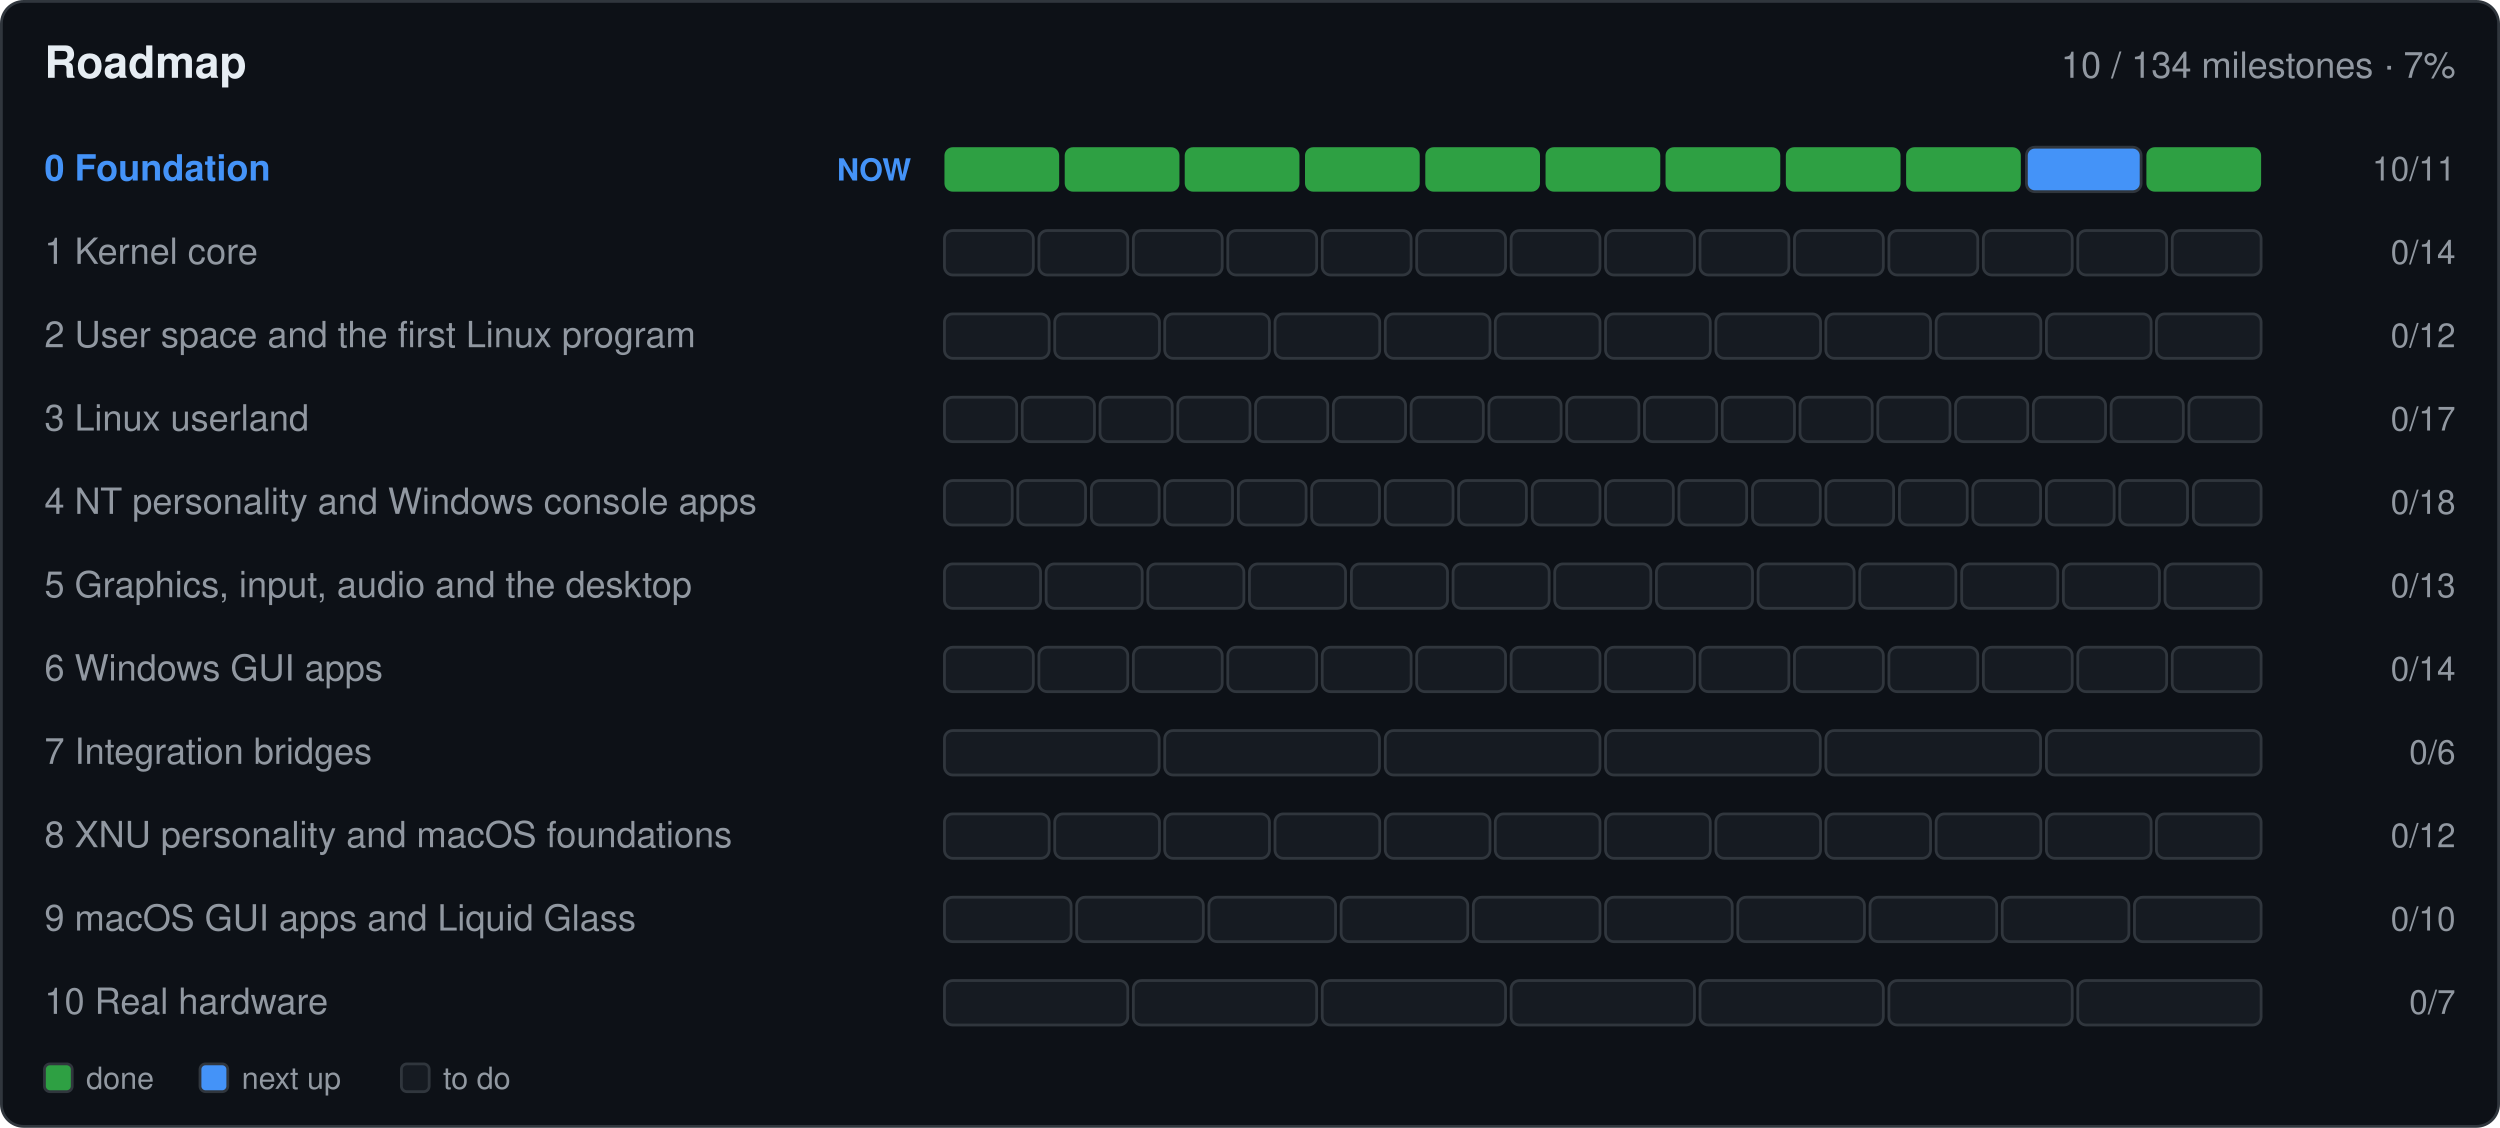
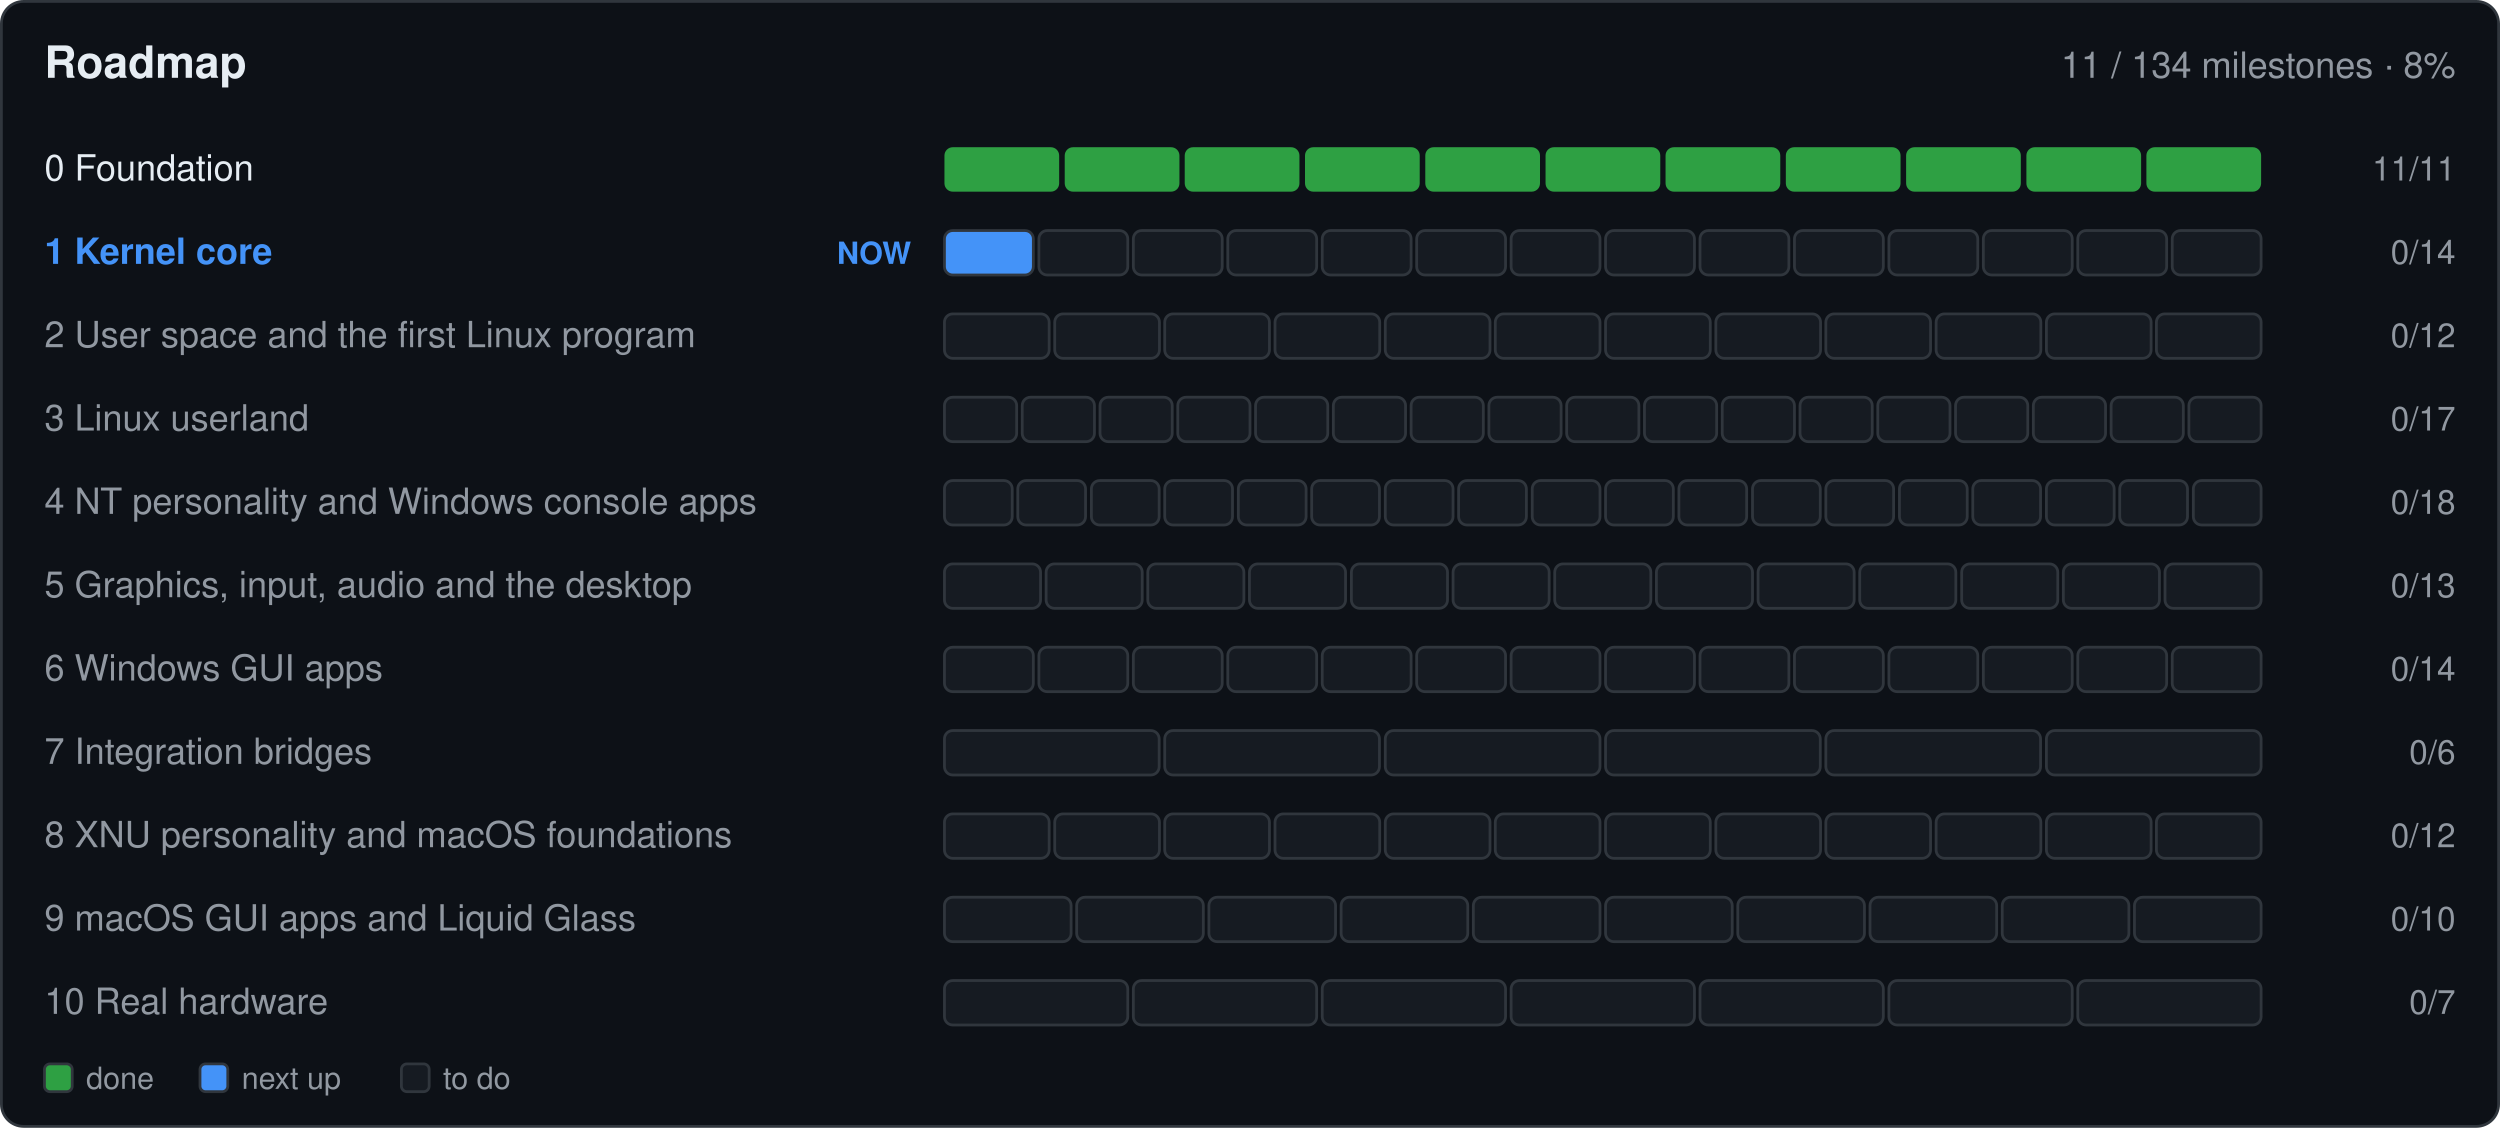
- <svg xmlns="http://www.w3.org/2000/svg" width="900" height="406" viewBox="0 0 900 406" role="img" aria-label="Roadmap: 10 of 134 milestones done">
+ <svg xmlns="http://www.w3.org/2000/svg" width="900" height="406" viewBox="0 0 900 406" role="img" aria-label="Roadmap: 11 of 134 milestones done">
  <rect x="0.5" y="0.5" width="899.0" height="405.0" fill="#0d1117" rx="8" stroke="#30363d" />
  <text x="16.0" y="28.0" font-family="-apple-system,BlinkMacSystemFont,'Segoe UI',Helvetica,Arial,sans-serif" font-size="16" font-weight="600" fill="#e6edf3" text-anchor="start">Roadmap</text>
-   <text x="884.0" y="28.0" font-family="-apple-system,BlinkMacSystemFont,'Segoe UI',Helvetica,Arial,sans-serif" font-size="13" font-weight="400" fill="#9198a1" text-anchor="end">10 / 134 milestones · 7%</text>
-   <text x="16.0" y="65.0" font-family="-apple-system,BlinkMacSystemFont,'Segoe UI',Helvetica,Arial,sans-serif" font-size="13" font-weight="600" fill="#4493f8" text-anchor="start"> 0  Foundation</text>
-   <text x="328.0" y="65.0" font-family="-apple-system,BlinkMacSystemFont,'Segoe UI',Helvetica,Arial,sans-serif" font-size="11" font-weight="600" fill="#4493f8" text-anchor="end">NOW</text>
+   <text x="884.0" y="28.0" font-family="-apple-system,BlinkMacSystemFont,'Segoe UI',Helvetica,Arial,sans-serif" font-size="13" font-weight="400" fill="#9198a1" text-anchor="end">11 / 134 milestones · 8%</text>
+   <text x="16.0" y="65.0" font-family="-apple-system,BlinkMacSystemFont,'Segoe UI',Helvetica,Arial,sans-serif" font-size="13" font-weight="400" fill="#e6edf3" text-anchor="start"> 0  Foundation</text>
  <g>
    <rect x="340.0" y="53.0" width="41.3" height="16.0" fill="#2ea043" rx="3" />
  </g>
  <g>
    <rect x="383.3" y="53.0" width="41.3" height="16.0" fill="#2ea043" rx="3" />
  </g>
  <g>
    <rect x="426.5" y="53.0" width="41.3" height="16.0" fill="#2ea043" rx="3" />
  </g>
  <g>
    <rect x="469.8" y="53.0" width="41.3" height="16.0" fill="#2ea043" rx="3" />
  </g>
  <g>
    <rect x="513.1" y="53.0" width="41.3" height="16.0" fill="#2ea043" rx="3" />
  </g>
  <g>
    <rect x="556.4" y="53.0" width="41.3" height="16.0" fill="#2ea043" rx="3" />
  </g>
  <g>
    <rect x="599.6" y="53.0" width="41.3" height="16.0" fill="#2ea043" rx="3" />
  </g>
  <g>
    <rect x="642.9" y="53.0" width="41.3" height="16.0" fill="#2ea043" rx="3" />
  </g>
  <g>
    <rect x="686.2" y="53.0" width="41.3" height="16.0" fill="#2ea043" rx="3" />
  </g>
  <g>
-     <rect x="729.5" y="53.0" width="41.3" height="16.0" fill="#4493f8" rx="3" stroke="#30363d" />
+     <rect x="729.5" y="53.0" width="41.3" height="16.0" fill="#2ea043" rx="3" />
  </g>
  <g>
    <rect x="772.7" y="53.0" width="41.3" height="16.0" fill="#2ea043" rx="3" />
  </g>
-   <text x="884.0" y="65.0" font-family="-apple-system,BlinkMacSystemFont,'Segoe UI',Helvetica,Arial,sans-serif" font-size="12" font-weight="400" fill="#9198a1" text-anchor="end">10/11</text>
-   <text x="16.0" y="95.0" font-family="-apple-system,BlinkMacSystemFont,'Segoe UI',Helvetica,Arial,sans-serif" font-size="13" font-weight="400" fill="#9198a1" text-anchor="start"> 1  Kernel core</text>
-   <g>
-     <rect x="340.0" y="83.0" width="32.0" height="16.0" fill="#161b22" rx="3" stroke="#30363d" />
+   <text x="884.0" y="65.0" font-family="-apple-system,BlinkMacSystemFont,'Segoe UI',Helvetica,Arial,sans-serif" font-size="12" font-weight="400" fill="#9198a1" text-anchor="end">11/11</text>
+   <text x="16.0" y="95.0" font-family="-apple-system,BlinkMacSystemFont,'Segoe UI',Helvetica,Arial,sans-serif" font-size="13" font-weight="600" fill="#4493f8" text-anchor="start"> 1  Kernel core</text>
+   <text x="328.0" y="95.0" font-family="-apple-system,BlinkMacSystemFont,'Segoe UI',Helvetica,Arial,sans-serif" font-size="11" font-weight="600" fill="#4493f8" text-anchor="end">NOW</text>
+   <g>
+     <rect x="340.0" y="83.0" width="32.0" height="16.0" fill="#4493f8" rx="3" stroke="#30363d" />
  </g>
  <g>
    <rect x="374.0" y="83.0" width="32.0" height="16.0" fill="#161b22" rx="3" stroke="#30363d" />
  </g>
  <g>
    <rect x="408.0" y="83.0" width="32.0" height="16.0" fill="#161b22" rx="3" stroke="#30363d" />
  </g>
  <g>
    <rect x="442.0" y="83.0" width="32.0" height="16.0" fill="#161b22" rx="3" stroke="#30363d" />
  </g>
  <g>
    <rect x="476.0" y="83.0" width="32.0" height="16.0" fill="#161b22" rx="3" stroke="#30363d" />
  </g>
  <g>
    <rect x="510.0" y="83.0" width="32.0" height="16.0" fill="#161b22" rx="3" stroke="#30363d" />
  </g>
  <g>
    <rect x="544.0" y="83.0" width="32.0" height="16.0" fill="#161b22" rx="3" stroke="#30363d" />
  </g>
  <g>
    <rect x="578.0" y="83.0" width="32.0" height="16.0" fill="#161b22" rx="3" stroke="#30363d" />
  </g>
  <g>
    <rect x="612.0" y="83.0" width="32.0" height="16.0" fill="#161b22" rx="3" stroke="#30363d" />
  </g>
  <g>
    <rect x="646.0" y="83.0" width="32.0" height="16.0" fill="#161b22" rx="3" stroke="#30363d" />
  </g>
  <g>
    <rect x="680.0" y="83.0" width="32.0" height="16.0" fill="#161b22" rx="3" stroke="#30363d" />
  </g>
  <g>
    <rect x="714.0" y="83.0" width="32.0" height="16.0" fill="#161b22" rx="3" stroke="#30363d" />
  </g>
  <g>
    <rect x="748.0" y="83.0" width="32.0" height="16.0" fill="#161b22" rx="3" stroke="#30363d" />
  </g>
  <g>
    <rect x="782.0" y="83.0" width="32.0" height="16.0" fill="#161b22" rx="3" stroke="#30363d" />
  </g>
  <text x="884.0" y="95.0" font-family="-apple-system,BlinkMacSystemFont,'Segoe UI',Helvetica,Arial,sans-serif" font-size="12" font-weight="400" fill="#9198a1" text-anchor="end">0/14</text>
  <text x="16.0" y="125.0" font-family="-apple-system,BlinkMacSystemFont,'Segoe UI',Helvetica,Arial,sans-serif" font-size="13" font-weight="400" fill="#9198a1" text-anchor="start"> 2  User space and the first Linux program</text>
  <g>
    <rect x="340.0" y="113.0" width="37.7" height="16.0" fill="#161b22" rx="3" stroke="#30363d" />
  </g>
  <g>
    <rect x="379.7" y="113.0" width="37.7" height="16.0" fill="#161b22" rx="3" stroke="#30363d" />
  </g>
  <g>
    <rect x="419.3" y="113.0" width="37.7" height="16.0" fill="#161b22" rx="3" stroke="#30363d" />
  </g>
  <g>
    <rect x="459.0" y="113.0" width="37.7" height="16.0" fill="#161b22" rx="3" stroke="#30363d" />
  </g>
  <g>
    <rect x="498.7" y="113.0" width="37.7" height="16.0" fill="#161b22" rx="3" stroke="#30363d" />
  </g>
  <g>
    <rect x="538.3" y="113.0" width="37.7" height="16.0" fill="#161b22" rx="3" stroke="#30363d" />
  </g>
  <g>
    <rect x="578.0" y="113.0" width="37.7" height="16.0" fill="#161b22" rx="3" stroke="#30363d" />
  </g>
  <g>
    <rect x="617.7" y="113.0" width="37.7" height="16.0" fill="#161b22" rx="3" stroke="#30363d" />
  </g>
  <g>
    <rect x="657.3" y="113.0" width="37.7" height="16.0" fill="#161b22" rx="3" stroke="#30363d" />
  </g>
  <g>
    <rect x="697.0" y="113.0" width="37.7" height="16.0" fill="#161b22" rx="3" stroke="#30363d" />
  </g>
  <g>
    <rect x="736.7" y="113.0" width="37.7" height="16.0" fill="#161b22" rx="3" stroke="#30363d" />
  </g>
  <g>
    <rect x="776.3" y="113.0" width="37.7" height="16.0" fill="#161b22" rx="3" stroke="#30363d" />
  </g>
  <text x="884.0" y="125.0" font-family="-apple-system,BlinkMacSystemFont,'Segoe UI',Helvetica,Arial,sans-serif" font-size="12" font-weight="400" fill="#9198a1" text-anchor="end">0/12</text>
  <text x="16.0" y="155.0" font-family="-apple-system,BlinkMacSystemFont,'Segoe UI',Helvetica,Arial,sans-serif" font-size="13" font-weight="400" fill="#9198a1" text-anchor="start"> 3  Linux userland</text>
  <g>
    <rect x="340.0" y="143.0" width="26.0" height="16.0" fill="#161b22" rx="3" stroke="#30363d" />
  </g>
  <g>
    <rect x="368.0" y="143.0" width="26.0" height="16.0" fill="#161b22" rx="3" stroke="#30363d" />
  </g>
  <g>
    <rect x="396.0" y="143.0" width="26.0" height="16.0" fill="#161b22" rx="3" stroke="#30363d" />
  </g>
  <g>
    <rect x="424.0" y="143.0" width="26.0" height="16.0" fill="#161b22" rx="3" stroke="#30363d" />
  </g>
  <g>
    <rect x="452.0" y="143.0" width="26.0" height="16.0" fill="#161b22" rx="3" stroke="#30363d" />
  </g>
  <g>
    <rect x="480.0" y="143.0" width="26.0" height="16.0" fill="#161b22" rx="3" stroke="#30363d" />
  </g>
  <g>
    <rect x="508.0" y="143.0" width="26.0" height="16.0" fill="#161b22" rx="3" stroke="#30363d" />
  </g>
  <g>
    <rect x="536.0" y="143.0" width="26.0" height="16.0" fill="#161b22" rx="3" stroke="#30363d" />
  </g>
  <g>
    <rect x="564.0" y="143.0" width="26.0" height="16.0" fill="#161b22" rx="3" stroke="#30363d" />
  </g>
  <g>
    <rect x="592.0" y="143.0" width="26.0" height="16.0" fill="#161b22" rx="3" stroke="#30363d" />
  </g>
  <g>
    <rect x="620.0" y="143.0" width="26.0" height="16.0" fill="#161b22" rx="3" stroke="#30363d" />
  </g>
  <g>
    <rect x="648.0" y="143.0" width="26.0" height="16.0" fill="#161b22" rx="3" stroke="#30363d" />
  </g>
  <g>
    <rect x="676.0" y="143.0" width="26.0" height="16.0" fill="#161b22" rx="3" stroke="#30363d" />
  </g>
  <g>
    <rect x="704.0" y="143.0" width="26.0" height="16.0" fill="#161b22" rx="3" stroke="#30363d" />
  </g>
  <g>
    <rect x="732.0" y="143.0" width="26.0" height="16.0" fill="#161b22" rx="3" stroke="#30363d" />
  </g>
  <g>
    <rect x="760.0" y="143.0" width="26.0" height="16.0" fill="#161b22" rx="3" stroke="#30363d" />
  </g>
  <g>
    <rect x="788.0" y="143.0" width="26.0" height="16.0" fill="#161b22" rx="3" stroke="#30363d" />
  </g>
  <text x="884.0" y="155.0" font-family="-apple-system,BlinkMacSystemFont,'Segoe UI',Helvetica,Arial,sans-serif" font-size="12" font-weight="400" fill="#9198a1" text-anchor="end">0/17</text>
  <text x="16.0" y="185.0" font-family="-apple-system,BlinkMacSystemFont,'Segoe UI',Helvetica,Arial,sans-serif" font-size="13" font-weight="400" fill="#9198a1" text-anchor="start"> 4  NT personality and Windows console apps</text>
  <g>
    <rect x="340.0" y="173.0" width="24.4" height="16.0" fill="#161b22" rx="3" stroke="#30363d" />
  </g>
  <g>
    <rect x="366.4" y="173.0" width="24.4" height="16.0" fill="#161b22" rx="3" stroke="#30363d" />
  </g>
  <g>
    <rect x="392.9" y="173.0" width="24.4" height="16.0" fill="#161b22" rx="3" stroke="#30363d" />
  </g>
  <g>
    <rect x="419.3" y="173.0" width="24.4" height="16.0" fill="#161b22" rx="3" stroke="#30363d" />
  </g>
  <g>
    <rect x="445.8" y="173.0" width="24.4" height="16.0" fill="#161b22" rx="3" stroke="#30363d" />
  </g>
  <g>
    <rect x="472.2" y="173.0" width="24.4" height="16.0" fill="#161b22" rx="3" stroke="#30363d" />
  </g>
  <g>
    <rect x="498.7" y="173.0" width="24.4" height="16.0" fill="#161b22" rx="3" stroke="#30363d" />
  </g>
  <g>
    <rect x="525.1" y="173.0" width="24.4" height="16.0" fill="#161b22" rx="3" stroke="#30363d" />
  </g>
  <g>
    <rect x="551.6" y="173.0" width="24.4" height="16.0" fill="#161b22" rx="3" stroke="#30363d" />
  </g>
  <g>
    <rect x="578.0" y="173.0" width="24.4" height="16.0" fill="#161b22" rx="3" stroke="#30363d" />
  </g>
  <g>
    <rect x="604.4" y="173.0" width="24.4" height="16.0" fill="#161b22" rx="3" stroke="#30363d" />
  </g>
  <g>
    <rect x="630.9" y="173.0" width="24.4" height="16.0" fill="#161b22" rx="3" stroke="#30363d" />
  </g>
  <g>
    <rect x="657.3" y="173.0" width="24.4" height="16.0" fill="#161b22" rx="3" stroke="#30363d" />
  </g>
  <g>
    <rect x="683.8" y="173.0" width="24.4" height="16.0" fill="#161b22" rx="3" stroke="#30363d" />
  </g>
  <g>
    <rect x="710.2" y="173.0" width="24.4" height="16.0" fill="#161b22" rx="3" stroke="#30363d" />
  </g>
  <g>
    <rect x="736.7" y="173.0" width="24.4" height="16.0" fill="#161b22" rx="3" stroke="#30363d" />
  </g>
  <g>
    <rect x="763.1" y="173.0" width="24.4" height="16.0" fill="#161b22" rx="3" stroke="#30363d" />
  </g>
  <g>
    <rect x="789.6" y="173.0" width="24.4" height="16.0" fill="#161b22" rx="3" stroke="#30363d" />
  </g>
  <text x="884.0" y="185.0" font-family="-apple-system,BlinkMacSystemFont,'Segoe UI',Helvetica,Arial,sans-serif" font-size="12" font-weight="400" fill="#9198a1" text-anchor="end">0/18</text>
  <text x="16.0" y="215.0" font-family="-apple-system,BlinkMacSystemFont,'Segoe UI',Helvetica,Arial,sans-serif" font-size="13" font-weight="400" fill="#9198a1" text-anchor="start"> 5  Graphics, input, audio and the desktop</text>
  <g>
    <rect x="340.0" y="203.0" width="34.6" height="16.0" fill="#161b22" rx="3" stroke="#30363d" />
  </g>
  <g>
    <rect x="376.6" y="203.0" width="34.6" height="16.0" fill="#161b22" rx="3" stroke="#30363d" />
  </g>
  <g>
    <rect x="413.2" y="203.0" width="34.6" height="16.0" fill="#161b22" rx="3" stroke="#30363d" />
  </g>
  <g>
    <rect x="449.8" y="203.0" width="34.6" height="16.0" fill="#161b22" rx="3" stroke="#30363d" />
  </g>
  <g>
    <rect x="486.5" y="203.0" width="34.6" height="16.0" fill="#161b22" rx="3" stroke="#30363d" />
  </g>
  <g>
    <rect x="523.1" y="203.0" width="34.6" height="16.0" fill="#161b22" rx="3" stroke="#30363d" />
  </g>
  <g>
    <rect x="559.7" y="203.0" width="34.6" height="16.0" fill="#161b22" rx="3" stroke="#30363d" />
  </g>
  <g>
    <rect x="596.3" y="203.0" width="34.6" height="16.0" fill="#161b22" rx="3" stroke="#30363d" />
  </g>
  <g>
    <rect x="632.9" y="203.0" width="34.6" height="16.0" fill="#161b22" rx="3" stroke="#30363d" />
  </g>
  <g>
    <rect x="669.5" y="203.0" width="34.6" height="16.0" fill="#161b22" rx="3" stroke="#30363d" />
  </g>
  <g>
    <rect x="706.2" y="203.0" width="34.6" height="16.0" fill="#161b22" rx="3" stroke="#30363d" />
  </g>
  <g>
    <rect x="742.8" y="203.0" width="34.6" height="16.0" fill="#161b22" rx="3" stroke="#30363d" />
  </g>
  <g>
    <rect x="779.4" y="203.0" width="34.6" height="16.0" fill="#161b22" rx="3" stroke="#30363d" />
  </g>
  <text x="884.0" y="215.0" font-family="-apple-system,BlinkMacSystemFont,'Segoe UI',Helvetica,Arial,sans-serif" font-size="12" font-weight="400" fill="#9198a1" text-anchor="end">0/13</text>
  <text x="16.0" y="245.0" font-family="-apple-system,BlinkMacSystemFont,'Segoe UI',Helvetica,Arial,sans-serif" font-size="13" font-weight="400" fill="#9198a1" text-anchor="start"> 6  Windows GUI apps</text>
  <g>
    <rect x="340.0" y="233.0" width="32.0" height="16.0" fill="#161b22" rx="3" stroke="#30363d" />
  </g>
  <g>
    <rect x="374.0" y="233.0" width="32.0" height="16.0" fill="#161b22" rx="3" stroke="#30363d" />
  </g>
  <g>
    <rect x="408.0" y="233.0" width="32.0" height="16.0" fill="#161b22" rx="3" stroke="#30363d" />
  </g>
  <g>
    <rect x="442.0" y="233.0" width="32.0" height="16.0" fill="#161b22" rx="3" stroke="#30363d" />
  </g>
  <g>
    <rect x="476.0" y="233.0" width="32.0" height="16.0" fill="#161b22" rx="3" stroke="#30363d" />
  </g>
  <g>
    <rect x="510.0" y="233.0" width="32.0" height="16.0" fill="#161b22" rx="3" stroke="#30363d" />
  </g>
  <g>
    <rect x="544.0" y="233.0" width="32.0" height="16.0" fill="#161b22" rx="3" stroke="#30363d" />
  </g>
  <g>
    <rect x="578.0" y="233.0" width="32.0" height="16.0" fill="#161b22" rx="3" stroke="#30363d" />
  </g>
  <g>
    <rect x="612.0" y="233.0" width="32.0" height="16.0" fill="#161b22" rx="3" stroke="#30363d" />
  </g>
  <g>
    <rect x="646.0" y="233.0" width="32.0" height="16.0" fill="#161b22" rx="3" stroke="#30363d" />
  </g>
  <g>
    <rect x="680.0" y="233.0" width="32.0" height="16.0" fill="#161b22" rx="3" stroke="#30363d" />
  </g>
  <g>
    <rect x="714.0" y="233.0" width="32.0" height="16.0" fill="#161b22" rx="3" stroke="#30363d" />
  </g>
  <g>
    <rect x="748.0" y="233.0" width="32.0" height="16.0" fill="#161b22" rx="3" stroke="#30363d" />
  </g>
  <g>
    <rect x="782.0" y="233.0" width="32.0" height="16.0" fill="#161b22" rx="3" stroke="#30363d" />
  </g>
  <text x="884.0" y="245.0" font-family="-apple-system,BlinkMacSystemFont,'Segoe UI',Helvetica,Arial,sans-serif" font-size="12" font-weight="400" fill="#9198a1" text-anchor="end">0/14</text>
  <text x="16.0" y="275.0" font-family="-apple-system,BlinkMacSystemFont,'Segoe UI',Helvetica,Arial,sans-serif" font-size="13" font-weight="400" fill="#9198a1" text-anchor="start"> 7  Integration bridges</text>
  <g>
    <rect x="340.0" y="263.0" width="77.3" height="16.0" fill="#161b22" rx="3" stroke="#30363d" />
  </g>
  <g>
    <rect x="419.3" y="263.0" width="77.3" height="16.0" fill="#161b22" rx="3" stroke="#30363d" />
  </g>
  <g>
    <rect x="498.7" y="263.0" width="77.3" height="16.0" fill="#161b22" rx="3" stroke="#30363d" />
  </g>
  <g>
    <rect x="578.0" y="263.0" width="77.3" height="16.0" fill="#161b22" rx="3" stroke="#30363d" />
  </g>
  <g>
    <rect x="657.3" y="263.0" width="77.3" height="16.0" fill="#161b22" rx="3" stroke="#30363d" />
  </g>
  <g>
    <rect x="736.7" y="263.0" width="77.3" height="16.0" fill="#161b22" rx="3" stroke="#30363d" />
  </g>
  <text x="884.0" y="275.0" font-family="-apple-system,BlinkMacSystemFont,'Segoe UI',Helvetica,Arial,sans-serif" font-size="12" font-weight="400" fill="#9198a1" text-anchor="end">0/6</text>
  <text x="16.0" y="305.0" font-family="-apple-system,BlinkMacSystemFont,'Segoe UI',Helvetica,Arial,sans-serif" font-size="13" font-weight="400" fill="#9198a1" text-anchor="start"> 8  XNU personality and macOS foundations</text>
  <g>
    <rect x="340.0" y="293.0" width="37.7" height="16.0" fill="#161b22" rx="3" stroke="#30363d" />
  </g>
  <g>
    <rect x="379.7" y="293.0" width="37.7" height="16.0" fill="#161b22" rx="3" stroke="#30363d" />
  </g>
  <g>
    <rect x="419.3" y="293.0" width="37.7" height="16.0" fill="#161b22" rx="3" stroke="#30363d" />
  </g>
  <g>
    <rect x="459.0" y="293.0" width="37.7" height="16.0" fill="#161b22" rx="3" stroke="#30363d" />
  </g>
  <g>
    <rect x="498.7" y="293.0" width="37.7" height="16.0" fill="#161b22" rx="3" stroke="#30363d" />
  </g>
  <g>
    <rect x="538.3" y="293.0" width="37.7" height="16.0" fill="#161b22" rx="3" stroke="#30363d" />
  </g>
  <g>
    <rect x="578.0" y="293.0" width="37.7" height="16.0" fill="#161b22" rx="3" stroke="#30363d" />
  </g>
  <g>
    <rect x="617.7" y="293.0" width="37.7" height="16.0" fill="#161b22" rx="3" stroke="#30363d" />
  </g>
  <g>
    <rect x="657.3" y="293.0" width="37.7" height="16.0" fill="#161b22" rx="3" stroke="#30363d" />
  </g>
  <g>
    <rect x="697.0" y="293.0" width="37.7" height="16.0" fill="#161b22" rx="3" stroke="#30363d" />
  </g>
  <g>
    <rect x="736.7" y="293.0" width="37.7" height="16.0" fill="#161b22" rx="3" stroke="#30363d" />
  </g>
  <g>
    <rect x="776.3" y="293.0" width="37.7" height="16.0" fill="#161b22" rx="3" stroke="#30363d" />
  </g>
  <text x="884.0" y="305.0" font-family="-apple-system,BlinkMacSystemFont,'Segoe UI',Helvetica,Arial,sans-serif" font-size="12" font-weight="400" fill="#9198a1" text-anchor="end">0/12</text>
  <text x="16.0" y="335.0" font-family="-apple-system,BlinkMacSystemFont,'Segoe UI',Helvetica,Arial,sans-serif" font-size="13" font-weight="400" fill="#9198a1" text-anchor="start"> 9  macOS GUI apps and Liquid Glass</text>
  <g>
    <rect x="340.0" y="323.0" width="45.6" height="16.0" fill="#161b22" rx="3" stroke="#30363d" />
  </g>
  <g>
    <rect x="387.6" y="323.0" width="45.6" height="16.0" fill="#161b22" rx="3" stroke="#30363d" />
  </g>
  <g>
    <rect x="435.2" y="323.0" width="45.6" height="16.0" fill="#161b22" rx="3" stroke="#30363d" />
  </g>
  <g>
    <rect x="482.8" y="323.0" width="45.6" height="16.0" fill="#161b22" rx="3" stroke="#30363d" />
  </g>
  <g>
    <rect x="530.4" y="323.0" width="45.6" height="16.0" fill="#161b22" rx="3" stroke="#30363d" />
  </g>
  <g>
    <rect x="578.0" y="323.0" width="45.6" height="16.0" fill="#161b22" rx="3" stroke="#30363d" />
  </g>
  <g>
    <rect x="625.6" y="323.0" width="45.6" height="16.0" fill="#161b22" rx="3" stroke="#30363d" />
  </g>
  <g>
    <rect x="673.2" y="323.0" width="45.6" height="16.0" fill="#161b22" rx="3" stroke="#30363d" />
  </g>
  <g>
    <rect x="720.8" y="323.0" width="45.6" height="16.0" fill="#161b22" rx="3" stroke="#30363d" />
  </g>
  <g>
    <rect x="768.4" y="323.0" width="45.6" height="16.0" fill="#161b22" rx="3" stroke="#30363d" />
  </g>
  <text x="884.0" y="335.0" font-family="-apple-system,BlinkMacSystemFont,'Segoe UI',Helvetica,Arial,sans-serif" font-size="12" font-weight="400" fill="#9198a1" text-anchor="end">0/10</text>
  <text x="16.0" y="365.0" font-family="-apple-system,BlinkMacSystemFont,'Segoe UI',Helvetica,Arial,sans-serif" font-size="13" font-weight="400" fill="#9198a1" text-anchor="start">10  Real hardware</text>
  <g>
    <rect x="340.0" y="353.0" width="66.0" height="16.0" fill="#161b22" rx="3" stroke="#30363d" />
  </g>
  <g>
    <rect x="408.0" y="353.0" width="66.0" height="16.0" fill="#161b22" rx="3" stroke="#30363d" />
  </g>
  <g>
    <rect x="476.0" y="353.0" width="66.0" height="16.0" fill="#161b22" rx="3" stroke="#30363d" />
  </g>
  <g>
    <rect x="544.0" y="353.0" width="66.0" height="16.0" fill="#161b22" rx="3" stroke="#30363d" />
  </g>
  <g>
    <rect x="612.0" y="353.0" width="66.0" height="16.0" fill="#161b22" rx="3" stroke="#30363d" />
  </g>
  <g>
    <rect x="680.0" y="353.0" width="66.0" height="16.0" fill="#161b22" rx="3" stroke="#30363d" />
  </g>
  <g>
    <rect x="748.0" y="353.0" width="66.0" height="16.0" fill="#161b22" rx="3" stroke="#30363d" />
  </g>
  <text x="884.0" y="365.0" font-family="-apple-system,BlinkMacSystemFont,'Segoe UI',Helvetica,Arial,sans-serif" font-size="12" font-weight="400" fill="#9198a1" text-anchor="end">0/7</text>
  <rect x="16.0" y="383.0" width="10.0" height="10.0" fill="#2ea043" rx="2" stroke="#30363d" />
  <text x="31.0" y="392.0" font-family="-apple-system,BlinkMacSystemFont,'Segoe UI',Helvetica,Arial,sans-serif" font-size="11" font-weight="400" fill="#9198a1" text-anchor="start">done</text>
  <rect x="72.0" y="383.0" width="10.0" height="10.0" fill="#4493f8" rx="2" stroke="#30363d" />
  <text x="87.0" y="392.0" font-family="-apple-system,BlinkMacSystemFont,'Segoe UI',Helvetica,Arial,sans-serif" font-size="11" font-weight="400" fill="#9198a1" text-anchor="start">next up</text>
  <rect x="144.5" y="383.0" width="10.0" height="10.0" fill="#161b22" rx="2" stroke="#30363d" />
  <text x="159.5" y="392.0" font-family="-apple-system,BlinkMacSystemFont,'Segoe UI',Helvetica,Arial,sans-serif" font-size="11" font-weight="400" fill="#9198a1" text-anchor="start">to do</text>
</svg>
